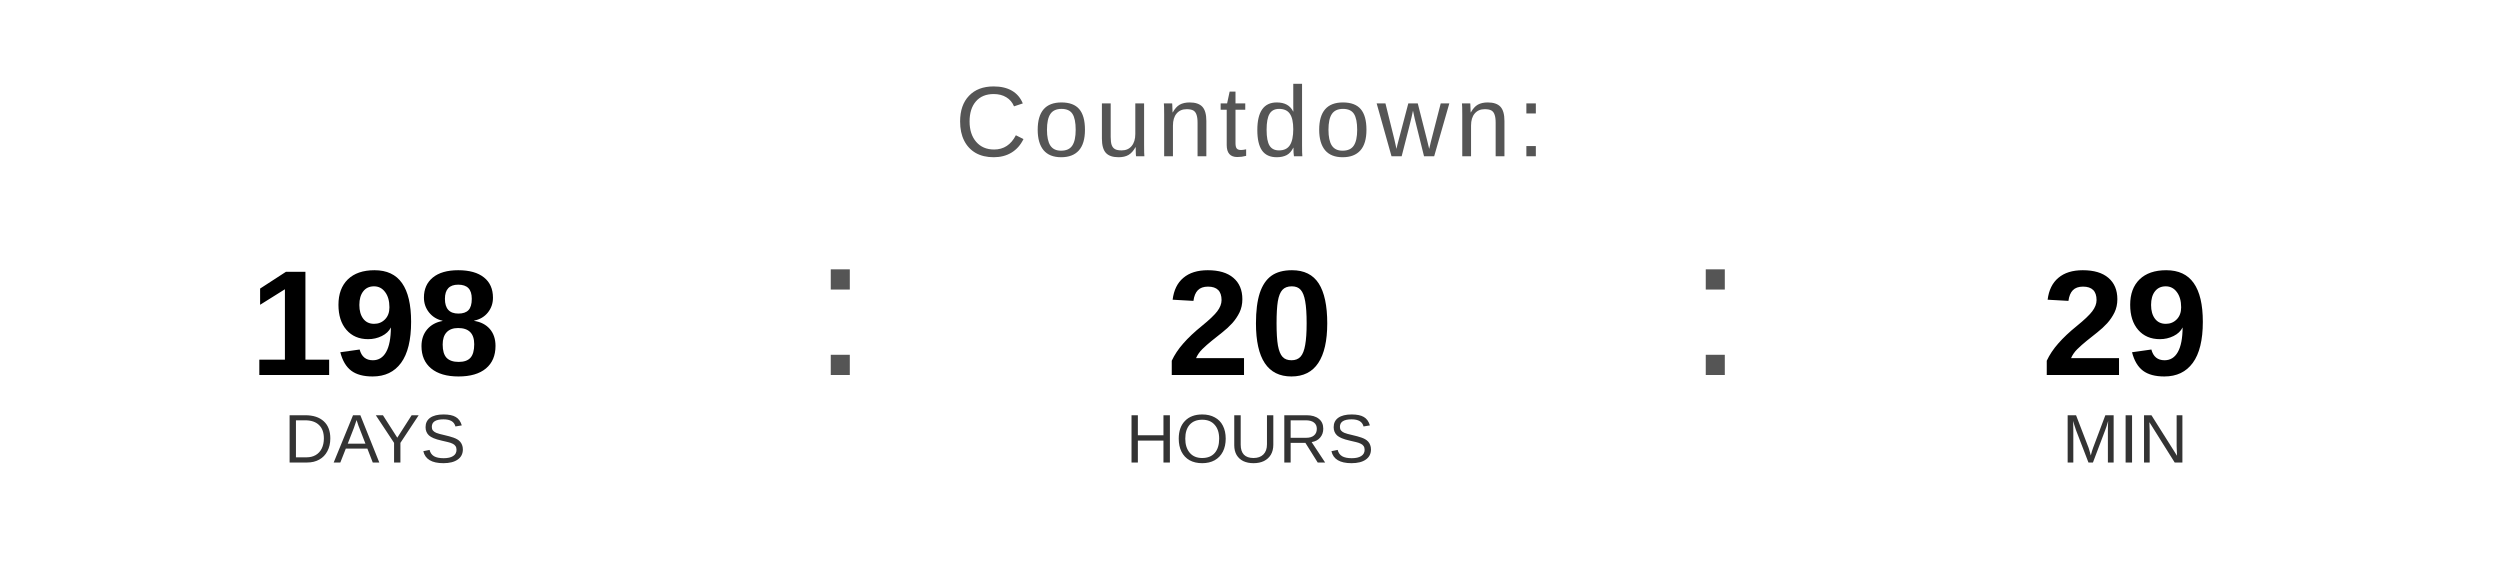
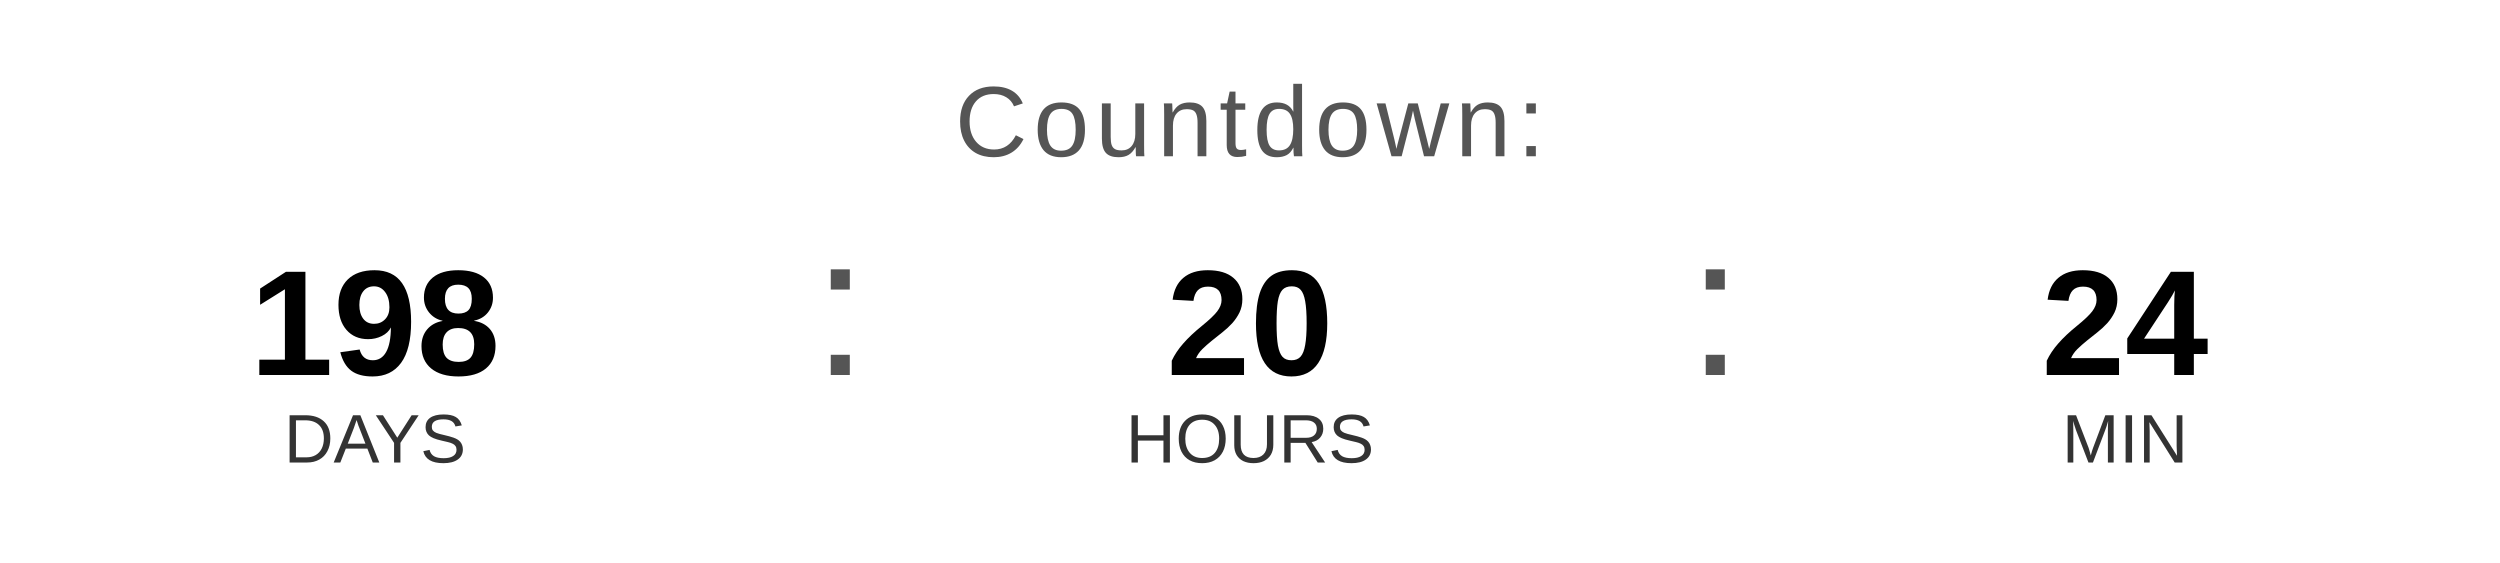
<svg xmlns="http://www.w3.org/2000/svg" width="400" height="90" viewBox="0 0 400 90">
  <text x="200" y="25" font-family="Arial, Helvetica, sans-serif" font-size="16" fill="#555555" text-anchor="middle" letter-spacing="1">
    Countdown:
  </text>
  <text x="60" y="60" font-family="Arial, Helvetica, sans-serif" font-size="24" font-weight="bold" fill="#000000" text-anchor="middle">198</text>
  <text x="60" y="74" font-family="Arial, Helvetica, sans-serif" font-size="11" fill="#333333" text-anchor="middle">DAYS</text>
  <text x="130" y="60" font-family="Arial, sans-serif" font-size="32" fill="#555555">:</text>
  <text x="200" y="60" font-family="Arial, Helvetica, sans-serif" font-size="24" font-weight="bold" fill="#000000" text-anchor="middle">20</text>
  <text x="200" y="74" font-family="Arial, Helvetica, sans-serif" font-size="11" fill="#333333" text-anchor="middle">HOURS</text>
  <text x="270" y="60" font-family="Arial, sans-serif" font-size="32" fill="#555555">:</text>
-   <text x="340" y="60" font-family="Arial, Helvetica, sans-serif" font-size="24" font-weight="bold" fill="#000000" text-anchor="middle">29</text>
+   <text x="340" y="60" font-family="Arial, Helvetica, sans-serif" font-size="24" font-weight="bold" fill="#000000" text-anchor="middle">24</text>
  <text x="340" y="74" font-family="Arial, Helvetica, sans-serif" font-size="11" fill="#333333" text-anchor="middle">MIN</text>
</svg>
